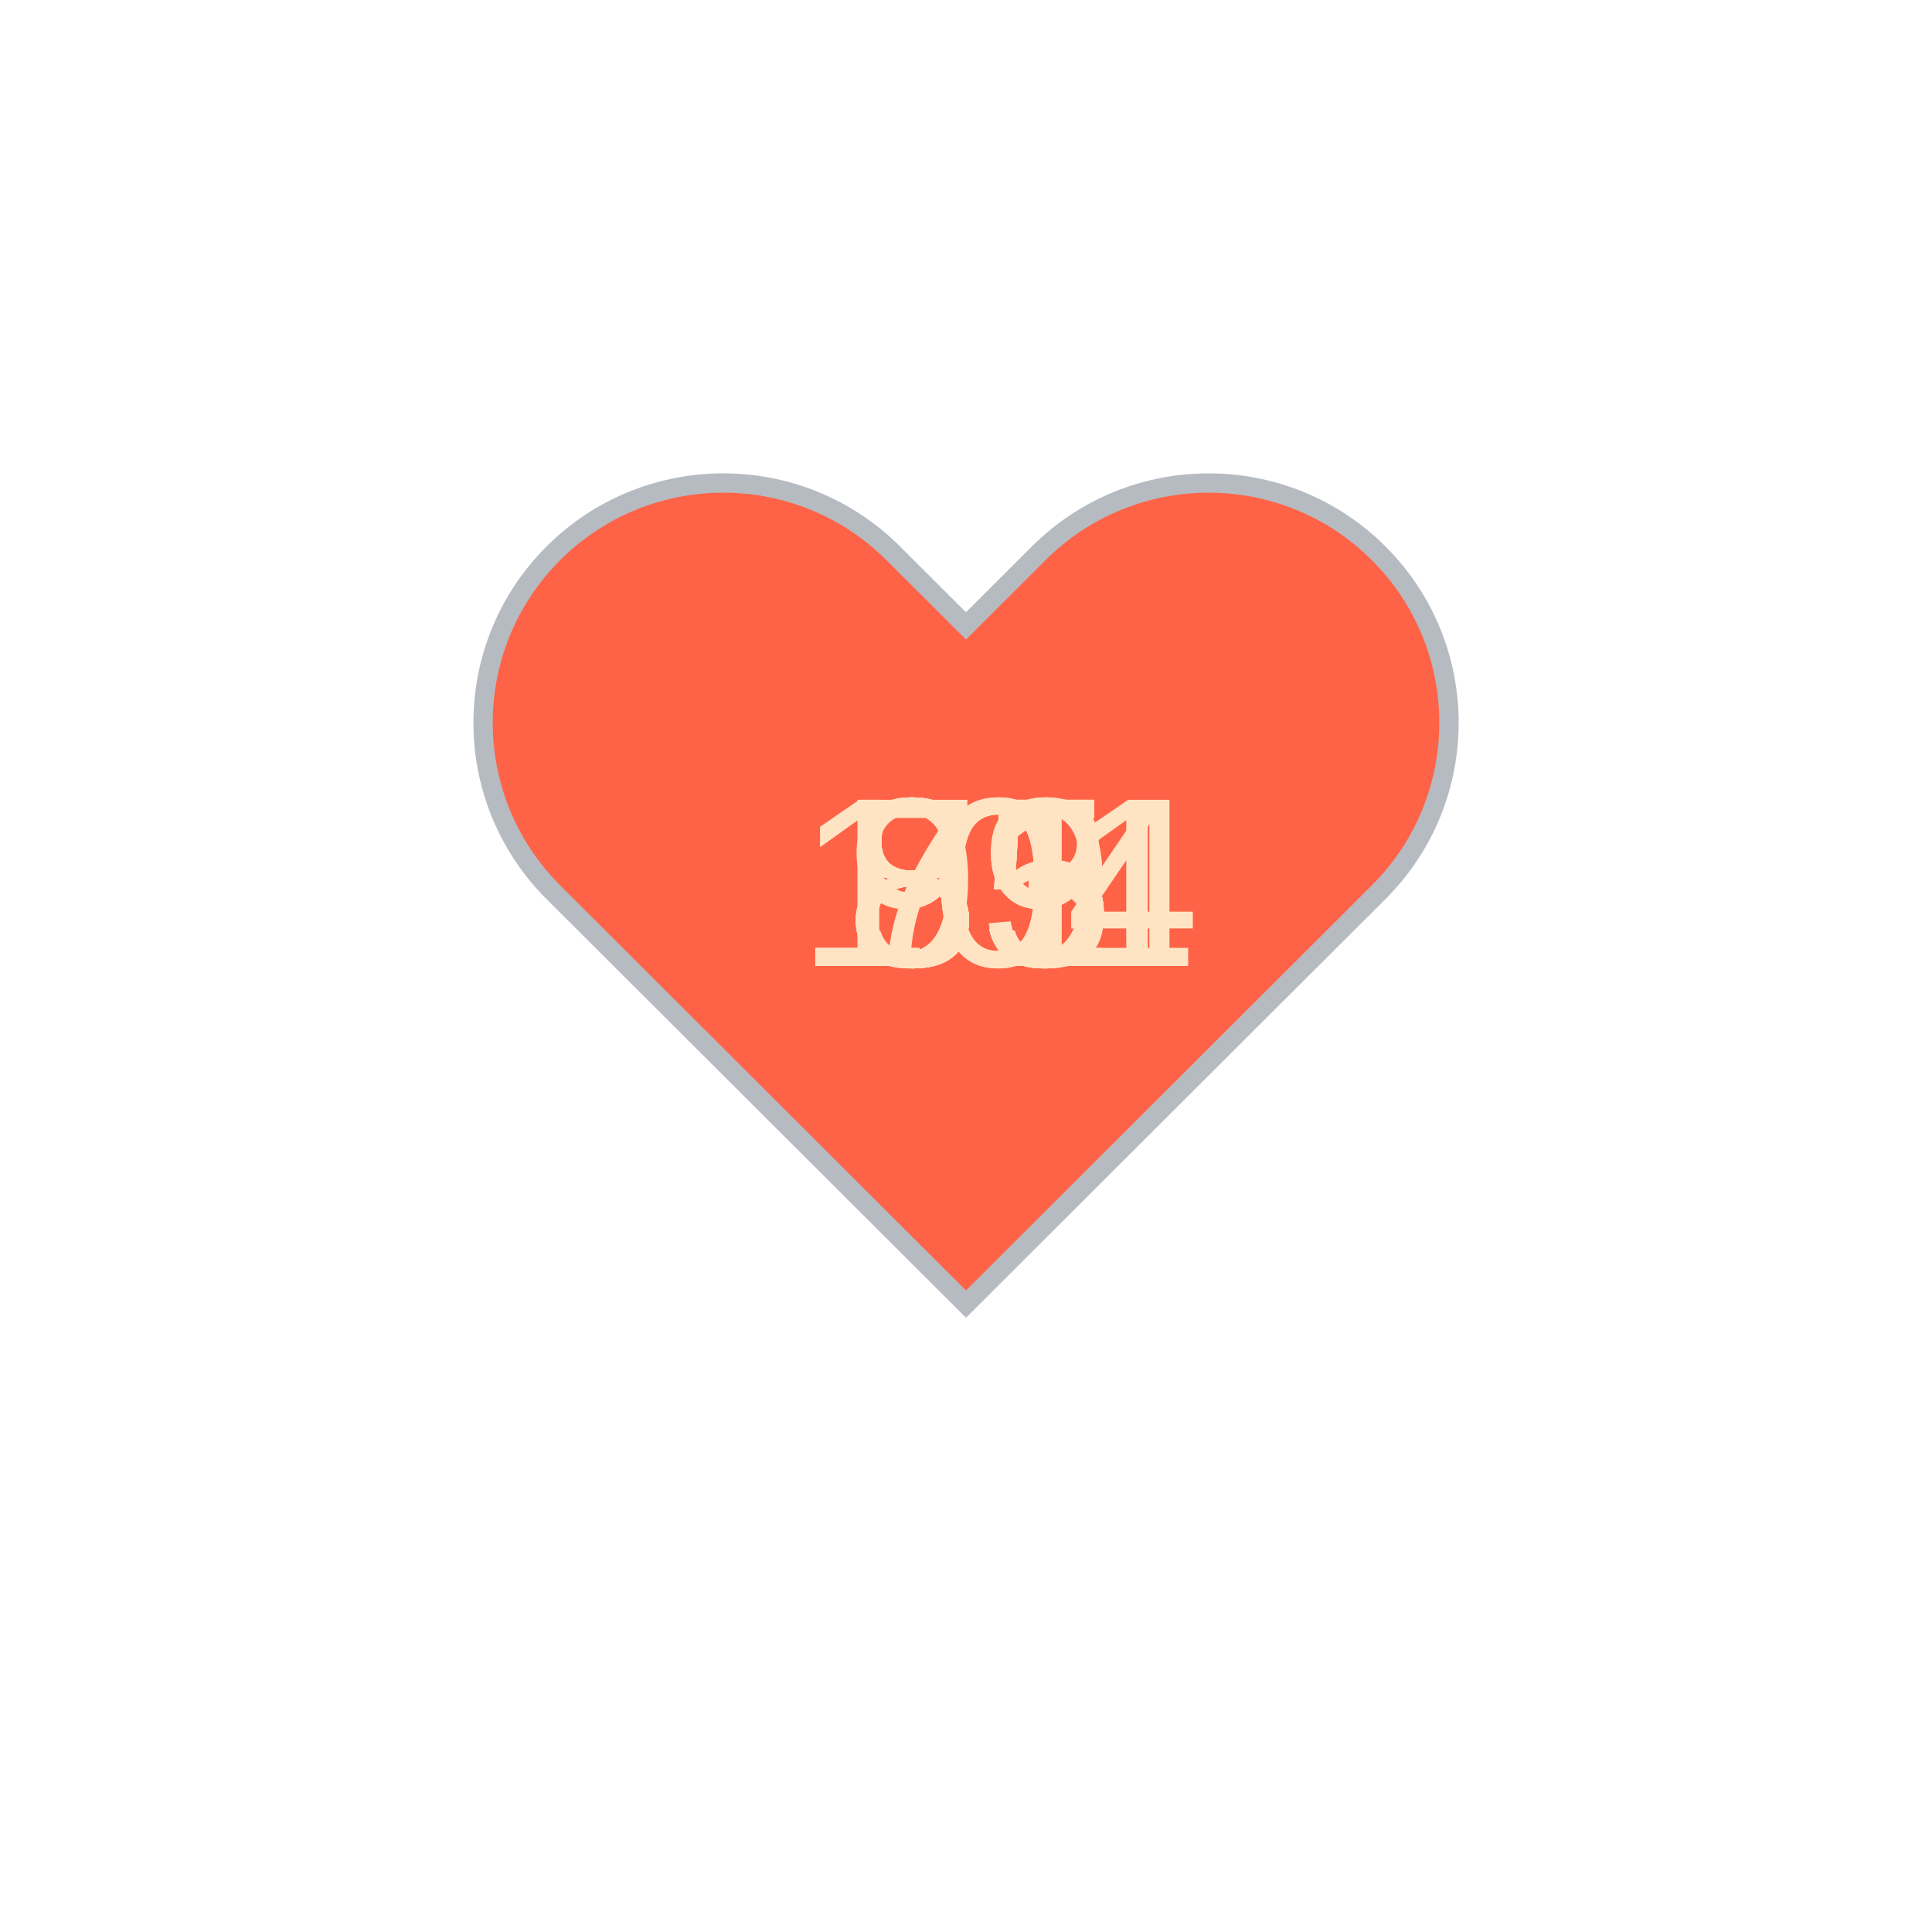
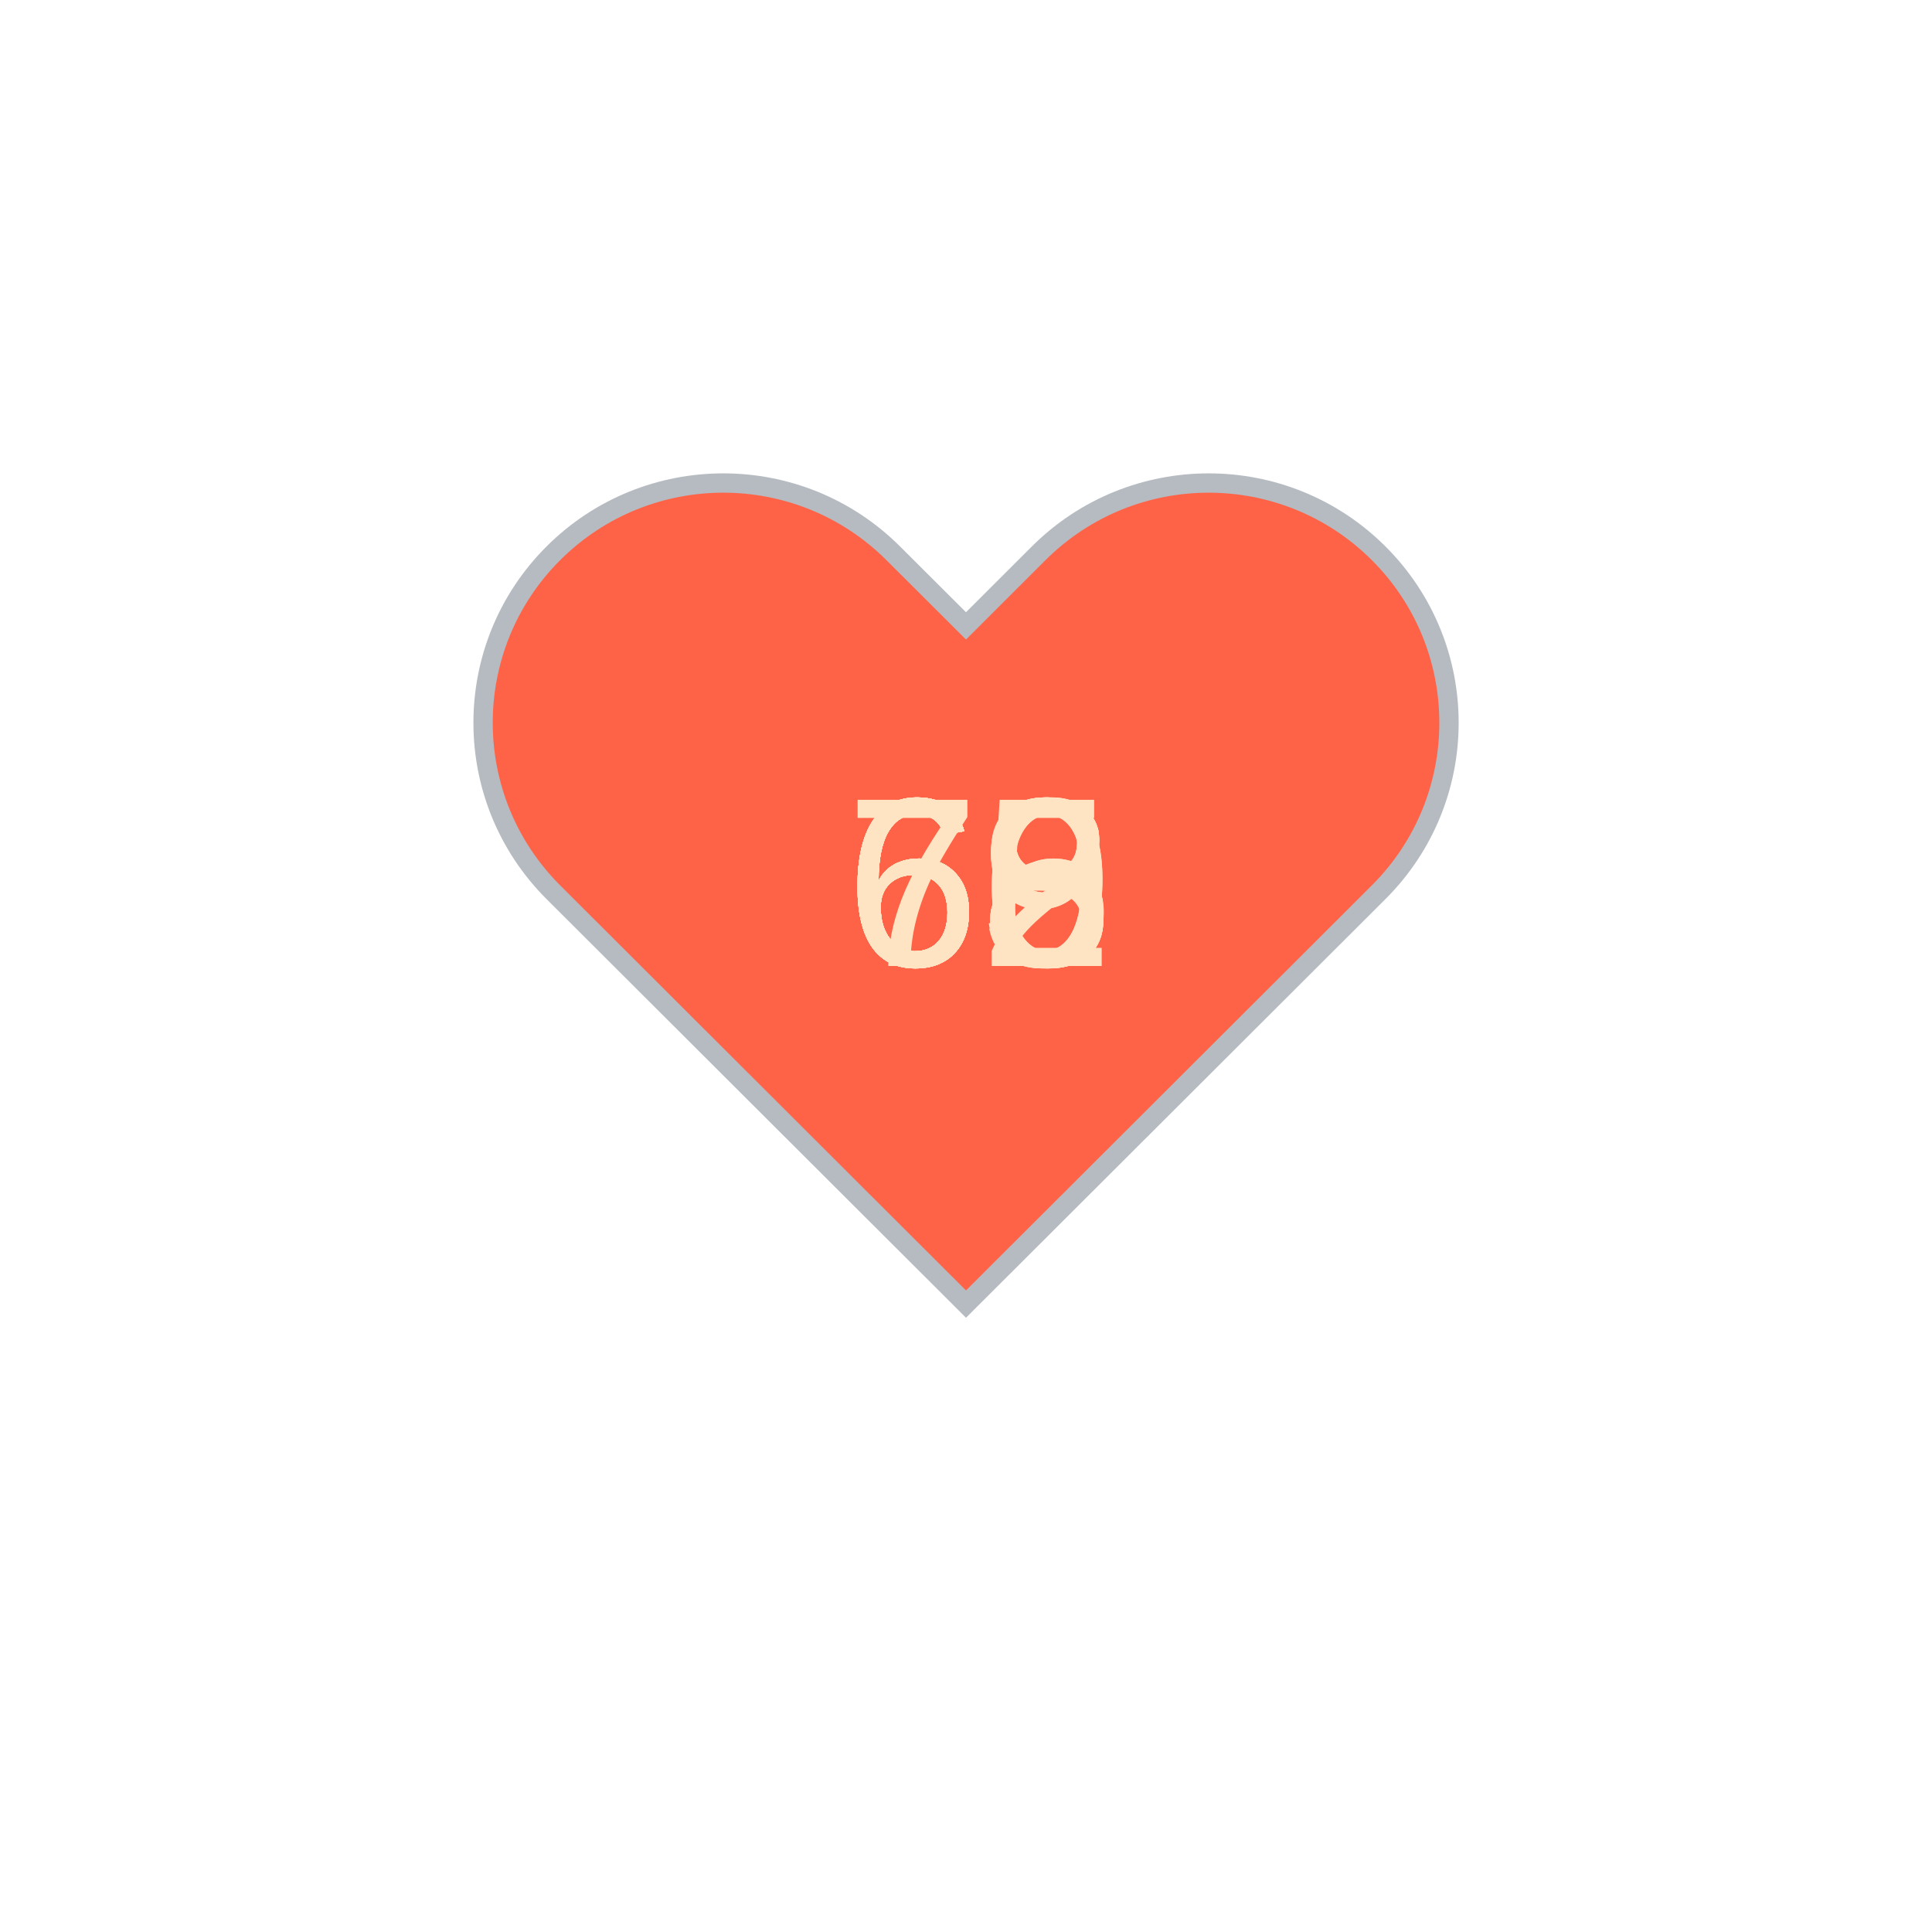
<svg xmlns="http://www.w3.org/2000/svg" baseProfile="full" height="150" version="1.1" viewBox="0,0,200,200" width="150">
  <defs />
  <g transform="translate(100 100)">
    <path d="M92.71,7.27L92.71,7.27c-9.71-9.69-25.46-9.69-35.18,0L50,14.79l-7.54-7.52C32.75-2.42,17-2.42,7.29,7.27v0 c-9.71,9.69-9.71,25.41,0,35.1L50,85l42.71-42.63C102.43,32.68,102.43,16.96,92.71,7.27z" fill="tomato" stroke="#B6BBC1" stroke-width="2" transform="translate(-50 -50)" />
    <animateTransform additive="sum" attributeName="transform" dur="1.2s" repeatCount="indefinite" type="scale" values="1; 1.5; 1.25; 1.5; 1.5; 1;" />
-     <text fill="bisque" style="font-size:25px; font-family:Arial" transform="translate(-12.5 0)">79<animate attributeName="visibility" dur="12.0s" keyTimes="0;0.1;0.2;0.3;0.4;0.5;0.6;0.7;0.8;0.9;1.0" repeatCount="indefinite" values="visible;hidden;hidden;hidden;hidden;hidden;hidden;hidden;hidden;hidden;hidden" />
+     <text fill="bisque" style="font-size:25px; font-family:Arial" transform="translate(-12.5 0)">66<animate attributeName="visibility" dur="12.0s" keyTimes="0;0.1;0.2;0.3;0.4;0.5;0.6;0.7;0.8;0.9;1.0" repeatCount="indefinite" values="visible;hidden;hidden;hidden;hidden;hidden;hidden;hidden;hidden;hidden;hidden" />
    </text>
-     <text fill="bisque" style="font-size:25px; font-family:Arial" transform="translate(-17.5 0)">104<animate attributeName="visibility" dur="12.0s" keyTimes="0;0.1;0.2;0.3;0.4;0.5;0.6;0.7;0.8;0.9;1.0" repeatCount="indefinite" values="hidden;visible;hidden;hidden;hidden;hidden;hidden;hidden;hidden;hidden;hidden" />
+     <text fill="bisque" style="font-size:25px; font-family:Arial" transform="translate(-12.5 0)">63<animate attributeName="visibility" dur="12.0s" keyTimes="0;0.1;0.2;0.3;0.4;0.5;0.6;0.7;0.8;0.9;1.0" repeatCount="indefinite" values="hidden;visible;hidden;hidden;hidden;hidden;hidden;hidden;hidden;hidden;hidden" />
    </text>
-     <text fill="bisque" style="font-size:25px; font-family:Arial" transform="translate(-12.5 0)">99<animate attributeName="visibility" dur="12.0s" keyTimes="0;0.1;0.2;0.3;0.4;0.5;0.6;0.7;0.8;0.9;1.0" repeatCount="indefinite" values="hidden;hidden;visible;hidden;hidden;hidden;hidden;hidden;hidden;hidden;hidden" />
+     <text fill="bisque" style="font-size:25px; font-family:Arial" transform="translate(-12.5 0)">72<animate attributeName="visibility" dur="12.0s" keyTimes="0;0.1;0.2;0.3;0.4;0.5;0.6;0.7;0.8;0.9;1.0" repeatCount="indefinite" values="hidden;hidden;visible;hidden;hidden;hidden;hidden;hidden;hidden;hidden;hidden" />
    </text>
-     <text fill="bisque" style="font-size:25px; font-family:Arial" transform="translate(-17.5 0)">101<animate attributeName="visibility" dur="12.0s" keyTimes="0;0.1;0.2;0.3;0.4;0.5;0.6;0.7;0.8;0.9;1.0" repeatCount="indefinite" values="hidden;hidden;hidden;visible;hidden;hidden;hidden;hidden;hidden;hidden;hidden" />
+     <text fill="bisque" style="font-size:25px; font-family:Arial" transform="translate(-12.5 0)">68<animate attributeName="visibility" dur="12.0s" keyTimes="0;0.1;0.2;0.3;0.4;0.5;0.6;0.7;0.8;0.9;1.0" repeatCount="indefinite" values="hidden;hidden;hidden;visible;hidden;hidden;hidden;hidden;hidden;hidden;hidden" />
    </text>
-     <text fill="bisque" style="font-size:25px; font-family:Arial" transform="translate(-12.5 0)">85<animate attributeName="visibility" dur="12.0s" keyTimes="0;0.1;0.2;0.3;0.4;0.5;0.6;0.7;0.8;0.9;1.0" repeatCount="indefinite" values="hidden;hidden;hidden;hidden;visible;hidden;hidden;hidden;hidden;hidden;hidden" />
+     <text fill="bisque" style="font-size:25px; font-family:Arial" transform="translate(-12.5 0)">68<animate attributeName="visibility" dur="12.0s" keyTimes="0;0.1;0.2;0.3;0.4;0.5;0.6;0.7;0.8;0.9;1.0" repeatCount="indefinite" values="hidden;hidden;hidden;hidden;visible;hidden;hidden;hidden;hidden;hidden;hidden" />
    </text>
-     <text fill="bisque" style="font-size:25px; font-family:Arial" transform="translate(-12.5 0)">85<animate attributeName="visibility" dur="12.0s" keyTimes="0;0.1;0.2;0.3;0.4;0.5;0.6;0.7;0.8;0.9;1.0" repeatCount="indefinite" values="hidden;hidden;hidden;hidden;hidden;visible;hidden;hidden;hidden;hidden;hidden" />
+     <text fill="bisque" style="font-size:25px; font-family:Arial" transform="translate(-12.5 0)">69<animate attributeName="visibility" dur="12.0s" keyTimes="0;0.1;0.2;0.3;0.4;0.5;0.6;0.7;0.8;0.9;1.0" repeatCount="indefinite" values="hidden;hidden;hidden;hidden;hidden;visible;hidden;hidden;hidden;hidden;hidden" />
    </text>
-     <text fill="bisque" style="font-size:25px; font-family:Arial" transform="translate(-12.5 0)">85<animate attributeName="visibility" dur="12.0s" keyTimes="0;0.1;0.2;0.3;0.4;0.5;0.6;0.7;0.8;0.9;1.0" repeatCount="indefinite" values="hidden;hidden;hidden;hidden;hidden;hidden;visible;hidden;hidden;hidden;hidden" />
+     <text fill="bisque" style="font-size:25px; font-family:Arial" transform="translate(-12.5 0)">69<animate attributeName="visibility" dur="12.0s" keyTimes="0;0.1;0.2;0.3;0.4;0.5;0.6;0.7;0.8;0.9;1.0" repeatCount="indefinite" values="hidden;hidden;hidden;hidden;hidden;hidden;visible;hidden;hidden;hidden;hidden" />
    </text>
-     <text fill="bisque" style="font-size:25px; font-family:Arial" transform="translate(-12.5 0)">81<animate attributeName="visibility" dur="12.0s" keyTimes="0;0.1;0.2;0.3;0.4;0.5;0.6;0.7;0.8;0.9;1.0" repeatCount="indefinite" values="hidden;hidden;hidden;hidden;hidden;hidden;hidden;visible;hidden;hidden;hidden" />
+     <text fill="bisque" style="font-size:25px; font-family:Arial" transform="translate(-12.5 0)">68<animate attributeName="visibility" dur="12.0s" keyTimes="0;0.1;0.2;0.3;0.4;0.5;0.6;0.7;0.8;0.9;1.0" repeatCount="indefinite" values="hidden;hidden;hidden;hidden;hidden;hidden;hidden;visible;hidden;hidden;hidden" />
    </text>
-     <text fill="bisque" style="font-size:25px; font-family:Arial" transform="translate(-12.5 0)">85<animate attributeName="visibility" dur="12.0s" keyTimes="0;0.1;0.2;0.3;0.4;0.5;0.6;0.7;0.8;0.9;1.0" repeatCount="indefinite" values="hidden;hidden;hidden;hidden;hidden;hidden;hidden;hidden;visible;hidden;hidden" />
+     <text fill="bisque" style="font-size:25px; font-family:Arial" transform="translate(-12.5 0)">65<animate attributeName="visibility" dur="12.0s" keyTimes="0;0.1;0.2;0.3;0.4;0.5;0.6;0.7;0.8;0.9;1.0" repeatCount="indefinite" values="hidden;hidden;hidden;hidden;hidden;hidden;hidden;hidden;visible;hidden;hidden" />
    </text>
-     <text fill="bisque" style="font-size:25px; font-family:Arial" transform="translate(-12.5 0)">83<animate attributeName="visibility" dur="12.0s" keyTimes="0;0.1;0.2;0.3;0.4;0.5;0.6;0.7;0.8;0.9;1.0" repeatCount="indefinite" values="hidden;hidden;hidden;hidden;hidden;hidden;hidden;hidden;hidden;visible;hidden" />
+     <text fill="bisque" style="font-size:25px; font-family:Arial" transform="translate(-12.5 0)">66<animate attributeName="visibility" dur="12.0s" keyTimes="0;0.1;0.2;0.3;0.4;0.5;0.6;0.7;0.8;0.9;1.0" repeatCount="indefinite" values="hidden;hidden;hidden;hidden;hidden;hidden;hidden;hidden;hidden;visible;hidden" />
    </text>
  </g>
</svg>
